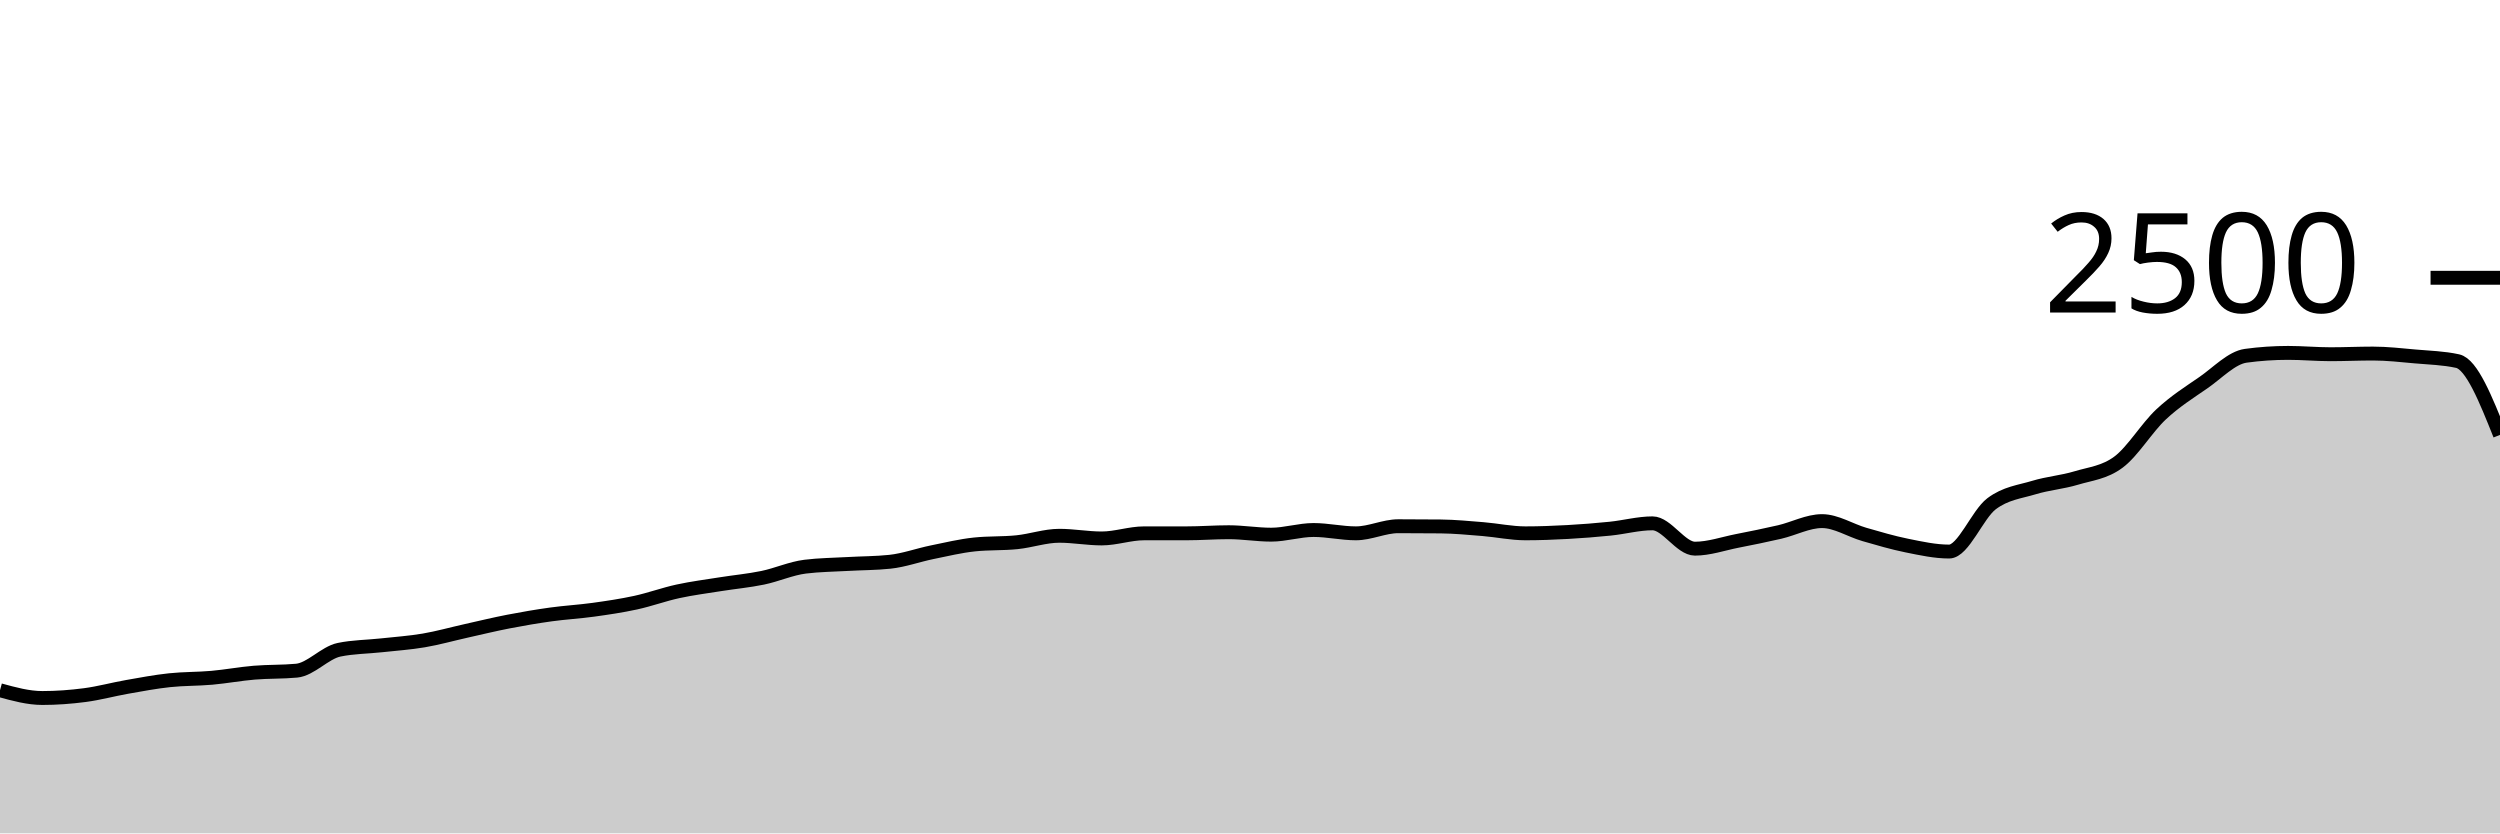
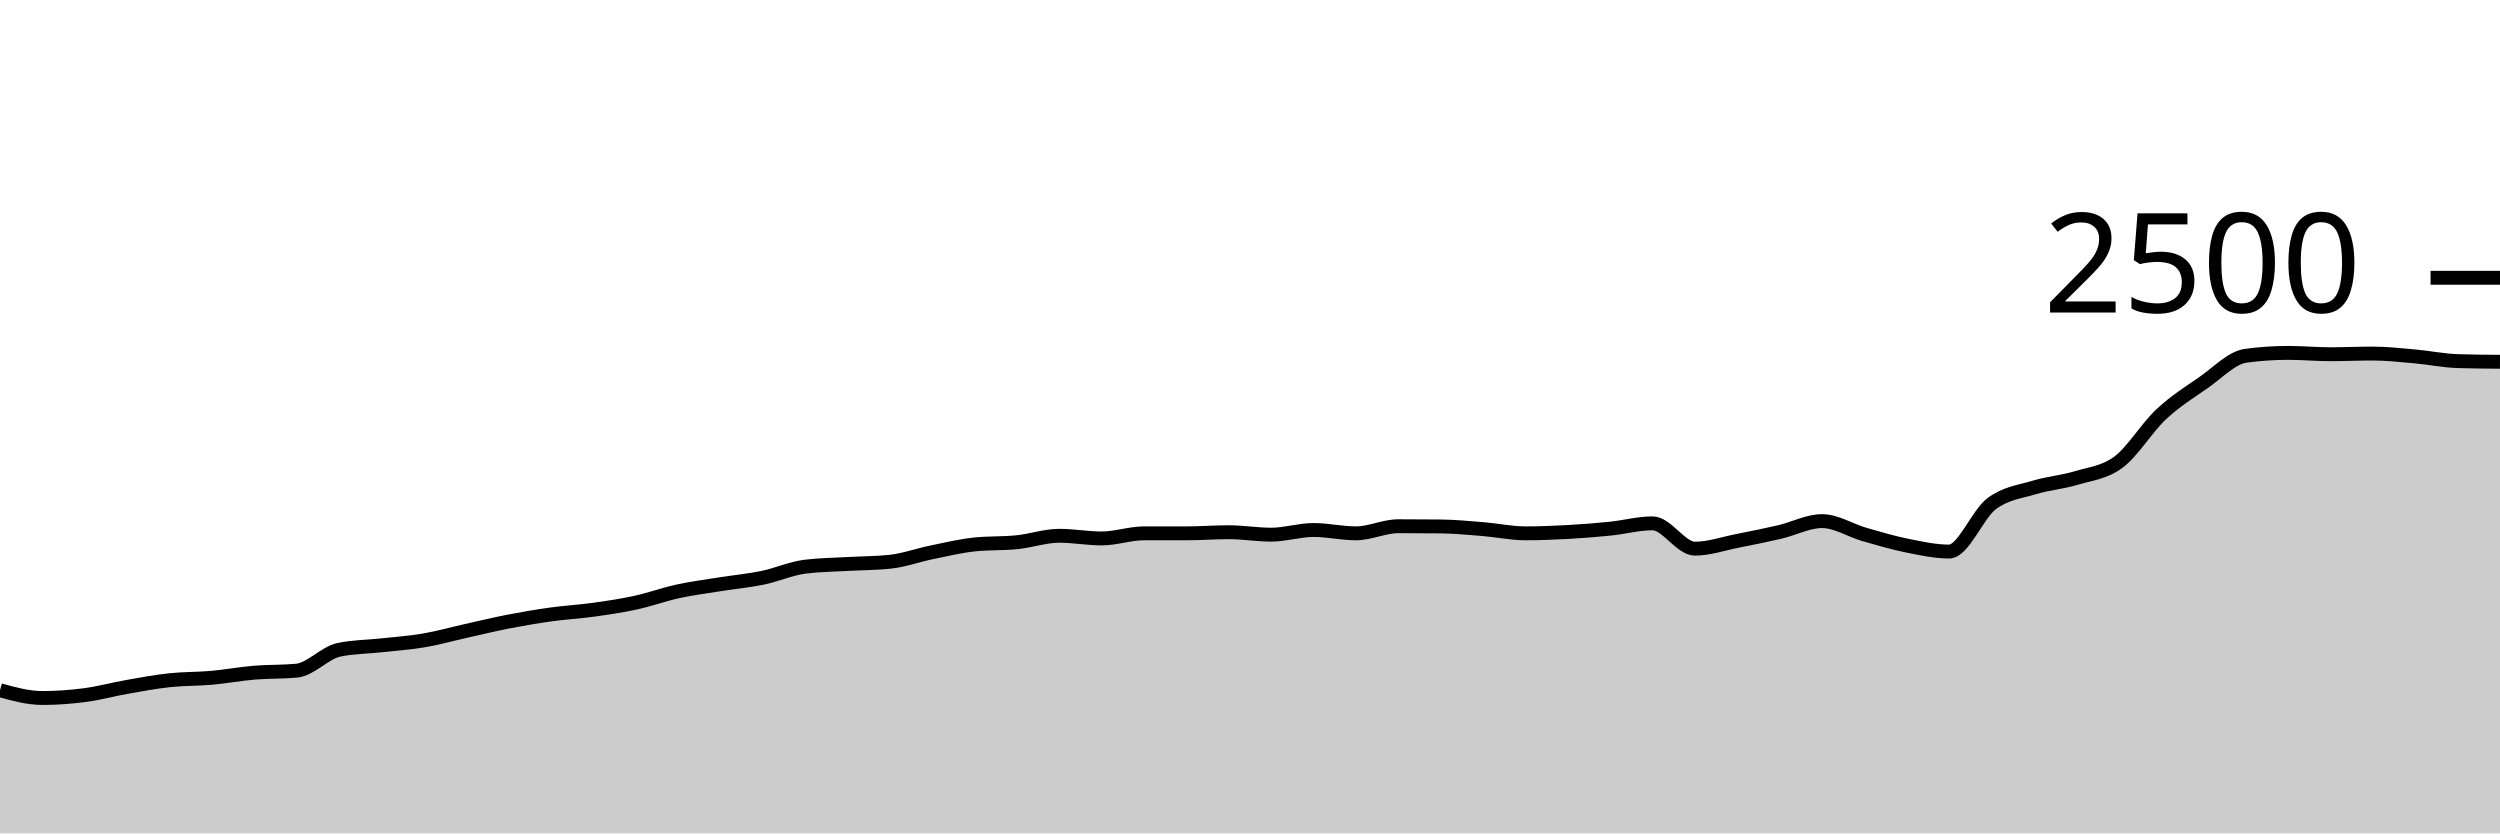
<svg xmlns="http://www.w3.org/2000/svg" viewBox="0 0 180 60">
  <g transform="translate(0,20)">
-     <path class="area" fill="rgba(0, 0, 0, 0.2)" d="M0,29.696C1.017,29.976,2.034,30.256,3.051,30.256C4.068,30.256,5.085,30.181,6.102,30.048C7.119,29.915,8.136,29.635,9.153,29.456C10.169,29.277,11.186,29.085,12.203,28.976C13.22,28.867,14.237,28.891,15.254,28.8C16.271,28.709,17.288,28.517,18.305,28.432C19.322,28.347,20.339,28.384,21.356,28.288C22.373,28.192,23.39,26.997,24.407,26.784C25.424,26.571,26.441,26.576,27.458,26.464C28.475,26.352,29.492,26.285,30.508,26.112C31.525,25.939,32.542,25.651,33.559,25.424C34.576,25.197,35.593,24.949,36.61,24.752C37.627,24.555,38.644,24.381,39.661,24.24C40.678,24.099,41.695,24.045,42.712,23.904C43.729,23.763,44.746,23.613,45.763,23.392C46.78,23.171,47.797,22.797,48.814,22.576C49.831,22.355,50.847,22.227,51.864,22.064C52.881,21.901,53.898,21.811,54.915,21.6C55.932,21.389,56.949,20.928,57.966,20.8C58.983,20.672,60,20.667,61.017,20.608C62.034,20.549,63.051,20.555,64.068,20.448C65.085,20.341,66.102,19.968,67.119,19.76C68.136,19.552,69.153,19.307,70.169,19.2C71.186,19.093,72.203,19.144,73.22,19.04C74.237,18.936,75.254,18.576,76.271,18.576C77.288,18.576,78.305,18.768,79.322,18.768C80.339,18.768,81.356,18.4,82.373,18.4C83.39,18.4,84.407,18.4,85.424,18.4C86.441,18.4,87.458,18.32,88.475,18.32C89.492,18.32,90.508,18.496,91.525,18.496C92.542,18.496,93.559,18.16,94.576,18.16C95.593,18.16,96.61,18.4,97.627,18.4C98.644,18.4,99.661,17.888,100.678,17.888C101.695,17.888,102.712,17.893,103.729,17.904C104.746,17.915,105.763,18.013,106.78,18.096C107.797,18.179,108.814,18.4,109.831,18.4C110.847,18.4,111.864,18.36,112.881,18.304C113.898,18.248,114.915,18.168,115.932,18.064C116.949,17.96,117.966,17.68,118.983,17.68C120,17.68,121.017,19.504,122.034,19.504C123.051,19.504,124.068,19.144,125.085,18.944C126.102,18.744,127.119,18.541,128.136,18.304C129.153,18.067,130.169,17.52,131.186,17.52C132.203,17.52,133.22,18.187,134.237,18.48C135.254,18.773,136.271,19.075,137.288,19.28C138.305,19.485,139.322,19.712,140.339,19.712C141.356,19.712,142.373,17.04,143.39,16.272C144.407,15.504,145.424,15.413,146.441,15.104C147.458,14.795,148.475,14.723,149.492,14.416C150.508,14.109,151.525,14.027,152.542,13.264C153.559,12.501,154.576,10.792,155.593,9.84C156.61,8.888,157.627,8.256,158.644,7.552C159.661,6.848,160.678,5.755,161.695,5.616C162.712,5.477,163.729,5.408,164.746,5.408C165.763,5.408,166.78,5.504,167.797,5.504C168.814,5.504,169.831,5.456,170.847,5.456C171.864,5.456,172.881,5.573,173.898,5.664C174.915,5.755,175.932,5.776,176.949,6C177.966,6.224,178.983,8.768,180,11.312L180,40C178.983,40,177.966,40,176.949,40C175.932,40,174.915,40,173.898,40C172.881,40,171.864,40,170.847,40C169.831,40,168.814,40,167.797,40C166.78,40,165.763,40,164.746,40C163.729,40,162.712,40,161.695,40C160.678,40,159.661,40,158.644,40C157.627,40,156.61,40,155.593,40C154.576,40,153.559,40,152.542,40C151.525,40,150.508,40,149.492,40C148.475,40,147.458,40,146.441,40C145.424,40,144.407,40,143.39,40C142.373,40,141.356,40,140.339,40C139.322,40,138.305,40,137.288,40C136.271,40,135.254,40,134.237,40C133.22,40,132.203,40,131.186,40C130.169,40,129.153,40,128.136,40C127.119,40,126.102,40,125.085,40C124.068,40,123.051,40,122.034,40C121.017,40,120,40,118.983,40C117.966,40,116.949,40,115.932,40C114.915,40,113.898,40,112.881,40C111.864,40,110.847,40,109.831,40C108.814,40,107.797,40,106.78,40C105.763,40,104.746,40,103.729,40C102.712,40,101.695,40,100.678,40C99.661,40,98.644,40,97.627,40C96.61,40,95.593,40,94.576,40C93.559,40,92.542,40,91.525,40C90.508,40,89.492,40,88.475,40C87.458,40,86.441,40,85.424,40C84.407,40,83.39,40,82.373,40C81.356,40,80.339,40,79.322,40C78.305,40,77.288,40,76.271,40C75.254,40,74.237,40,73.22,40C72.203,40,71.186,40,70.169,40C69.153,40,68.136,40,67.119,40C66.102,40,65.085,40,64.068,40C63.051,40,62.034,40,61.017,40C60,40,58.983,40,57.966,40C56.949,40,55.932,40,54.915,40C53.898,40,52.881,40,51.864,40C50.847,40,49.831,40,48.814,40C47.797,40,46.78,40,45.763,40C44.746,40,43.729,40,42.712,40C41.695,40,40.678,40,39.661,40C38.644,40,37.627,40,36.61,40C35.593,40,34.576,40,33.559,40C32.542,40,31.525,40,30.508,40C29.492,40,28.475,40,27.458,40C26.441,40,25.424,40,24.407,40C23.39,40,22.373,40,21.356,40C20.339,40,19.322,40,18.305,40C17.288,40,16.271,40,15.254,40C14.237,40,13.22,40,12.203,40C11.186,40,10.169,40,9.153,40C8.136,40,7.119,40,6.102,40C5.085,40,4.068,40,3.051,40C2.034,40,1.017,40,0,40Z" />
-     <path class="line" stroke="black" fill="none" d="M0,29.696C1.017,29.976,2.034,30.256,3.051,30.256C4.068,30.256,5.085,30.181,6.102,30.048C7.119,29.915,8.136,29.635,9.153,29.456C10.169,29.277,11.186,29.085,12.203,28.976C13.22,28.867,14.237,28.891,15.254,28.8C16.271,28.709,17.288,28.517,18.305,28.432C19.322,28.347,20.339,28.384,21.356,28.288C22.373,28.192,23.39,26.997,24.407,26.784C25.424,26.571,26.441,26.576,27.458,26.464C28.475,26.352,29.492,26.285,30.508,26.112C31.525,25.939,32.542,25.651,33.559,25.424C34.576,25.197,35.593,24.949,36.61,24.752C37.627,24.555,38.644,24.381,39.661,24.24C40.678,24.099,41.695,24.045,42.712,23.904C43.729,23.763,44.746,23.613,45.763,23.392C46.78,23.171,47.797,22.797,48.814,22.576C49.831,22.355,50.847,22.227,51.864,22.064C52.881,21.901,53.898,21.811,54.915,21.6C55.932,21.389,56.949,20.928,57.966,20.8C58.983,20.672,60,20.667,61.017,20.608C62.034,20.549,63.051,20.555,64.068,20.448C65.085,20.341,66.102,19.968,67.119,19.76C68.136,19.552,69.153,19.307,70.169,19.2C71.186,19.093,72.203,19.144,73.22,19.04C74.237,18.936,75.254,18.576,76.271,18.576C77.288,18.576,78.305,18.768,79.322,18.768C80.339,18.768,81.356,18.4,82.373,18.4C83.39,18.4,84.407,18.4,85.424,18.4C86.441,18.4,87.458,18.32,88.475,18.32C89.492,18.32,90.508,18.496,91.525,18.496C92.542,18.496,93.559,18.16,94.576,18.16C95.593,18.16,96.61,18.4,97.627,18.4C98.644,18.4,99.661,17.888,100.678,17.888C101.695,17.888,102.712,17.893,103.729,17.904C104.746,17.915,105.763,18.013,106.78,18.096C107.797,18.179,108.814,18.4,109.831,18.4C110.847,18.4,111.864,18.36,112.881,18.304C113.898,18.248,114.915,18.168,115.932,18.064C116.949,17.96,117.966,17.68,118.983,17.68C120,17.68,121.017,19.504,122.034,19.504C123.051,19.504,124.068,19.144,125.085,18.944C126.102,18.744,127.119,18.541,128.136,18.304C129.153,18.067,130.169,17.52,131.186,17.52C132.203,17.52,133.22,18.187,134.237,18.48C135.254,18.773,136.271,19.075,137.288,19.28C138.305,19.485,139.322,19.712,140.339,19.712C141.356,19.712,142.373,17.04,143.39,16.272C144.407,15.504,145.424,15.413,146.441,15.104C147.458,14.795,148.475,14.723,149.492,14.416C150.508,14.109,151.525,14.027,152.542,13.264C153.559,12.501,154.576,10.792,155.593,9.84C156.61,8.888,157.627,8.256,158.644,7.552C159.661,6.848,160.678,5.755,161.695,5.616C162.712,5.477,163.729,5.408,164.746,5.408C165.763,5.408,166.78,5.504,167.797,5.504C168.814,5.504,169.831,5.456,170.847,5.456C171.864,5.456,172.881,5.573,173.898,5.664C174.915,5.755,175.932,5.776,176.949,6C177.966,6.224,178.983,8.768,180,11.312" />
+     <path class="area" fill="rgba(0, 0, 0, 0.2)" d="M0,29.696C1.017,29.976,2.034,30.256,3.051,30.256C4.068,30.256,5.085,30.181,6.102,30.048C7.119,29.915,8.136,29.635,9.153,29.456C10.169,29.277,11.186,29.085,12.203,28.976C13.22,28.867,14.237,28.891,15.254,28.8C16.271,28.709,17.288,28.517,18.305,28.432C19.322,28.347,20.339,28.384,21.356,28.288C22.373,28.192,23.39,26.997,24.407,26.784C25.424,26.571,26.441,26.576,27.458,26.464C28.475,26.352,29.492,26.285,30.508,26.112C31.525,25.939,32.542,25.651,33.559,25.424C34.576,25.197,35.593,24.949,36.61,24.752C37.627,24.555,38.644,24.381,39.661,24.24C40.678,24.099,41.695,24.045,42.712,23.904C43.729,23.763,44.746,23.613,45.763,23.392C46.78,23.171,47.797,22.797,48.814,22.576C49.831,22.355,50.847,22.227,51.864,22.064C52.881,21.901,53.898,21.811,54.915,21.6C55.932,21.389,56.949,20.928,57.966,20.8C58.983,20.672,60,20.667,61.017,20.608C62.034,20.549,63.051,20.555,64.068,20.448C65.085,20.341,66.102,19.968,67.119,19.76C68.136,19.552,69.153,19.307,70.169,19.2C71.186,19.093,72.203,19.144,73.22,19.04C74.237,18.936,75.254,18.576,76.271,18.576C77.288,18.576,78.305,18.768,79.322,18.768C80.339,18.768,81.356,18.4,82.373,18.4C83.39,18.4,84.407,18.4,85.424,18.4C86.441,18.4,87.458,18.32,88.475,18.32C89.492,18.32,90.508,18.496,91.525,18.496C92.542,18.496,93.559,18.16,94.576,18.16C95.593,18.16,96.61,18.4,97.627,18.4C98.644,18.4,99.661,17.888,100.678,17.888C101.695,17.888,102.712,17.893,103.729,17.904C104.746,17.915,105.763,18.013,106.78,18.096C107.797,18.179,108.814,18.4,109.831,18.4C110.847,18.4,111.864,18.36,112.881,18.304C113.898,18.248,114.915,18.168,115.932,18.064C116.949,17.96,117.966,17.68,118.983,17.68C120,17.68,121.017,19.504,122.034,19.504C123.051,19.504,124.068,19.144,125.085,18.944C126.102,18.744,127.119,18.541,128.136,18.304C129.153,18.067,130.169,17.52,131.186,17.52C132.203,17.52,133.22,18.187,134.237,18.48C135.254,18.773,136.271,19.075,137.288,19.28C138.305,19.485,139.322,19.712,140.339,19.712C141.356,19.712,142.373,17.04,143.39,16.272C144.407,15.504,145.424,15.413,146.441,15.104C147.458,14.795,148.475,14.723,149.492,14.416C150.508,14.109,151.525,14.027,152.542,13.264C153.559,12.501,154.576,10.792,155.593,9.84C156.61,8.888,157.627,8.256,158.644,7.552C159.661,6.848,160.678,5.755,161.695,5.616C162.712,5.477,163.729,5.408,164.746,5.408C165.763,5.408,166.78,5.504,167.797,5.504C168.814,5.504,169.831,5.456,170.847,5.456C171.864,5.456,172.881,5.573,173.898,5.664C174.915,5.755,175.932,5.968,176.949,6C177.966,6.032,178.983,6.04,180,6.048L180,40C178.983,40,177.966,40,176.949,40C175.932,40,174.915,40,173.898,40C172.881,40,171.864,40,170.847,40C169.831,40,168.814,40,167.797,40C166.78,40,165.763,40,164.746,40C163.729,40,162.712,40,161.695,40C160.678,40,159.661,40,158.644,40C157.627,40,156.61,40,155.593,40C154.576,40,153.559,40,152.542,40C151.525,40,150.508,40,149.492,40C148.475,40,147.458,40,146.441,40C145.424,40,144.407,40,143.39,40C142.373,40,141.356,40,140.339,40C139.322,40,138.305,40,137.288,40C136.271,40,135.254,40,134.237,40C133.22,40,132.203,40,131.186,40C130.169,40,129.153,40,128.136,40C127.119,40,126.102,40,125.085,40C124.068,40,123.051,40,122.034,40C121.017,40,120,40,118.983,40C117.966,40,116.949,40,115.932,40C114.915,40,113.898,40,112.881,40C111.864,40,110.847,40,109.831,40C108.814,40,107.797,40,106.78,40C105.763,40,104.746,40,103.729,40C102.712,40,101.695,40,100.678,40C99.661,40,98.644,40,97.627,40C96.61,40,95.593,40,94.576,40C93.559,40,92.542,40,91.525,40C90.508,40,89.492,40,88.475,40C87.458,40,86.441,40,85.424,40C84.407,40,83.39,40,82.373,40C81.356,40,80.339,40,79.322,40C78.305,40,77.288,40,76.271,40C75.254,40,74.237,40,73.22,40C72.203,40,71.186,40,70.169,40C69.153,40,68.136,40,67.119,40C66.102,40,65.085,40,64.068,40C63.051,40,62.034,40,61.017,40C60,40,58.983,40,57.966,40C56.949,40,55.932,40,54.915,40C53.898,40,52.881,40,51.864,40C50.847,40,49.831,40,48.814,40C47.797,40,46.78,40,45.763,40C44.746,40,43.729,40,42.712,40C41.695,40,40.678,40,39.661,40C38.644,40,37.627,40,36.61,40C35.593,40,34.576,40,33.559,40C32.542,40,31.525,40,30.508,40C29.492,40,28.475,40,27.458,40C26.441,40,25.424,40,24.407,40C23.39,40,22.373,40,21.356,40C20.339,40,19.322,40,18.305,40C17.288,40,16.271,40,15.254,40C14.237,40,13.22,40,12.203,40C11.186,40,10.169,40,9.153,40C8.136,40,7.119,40,6.102,40C5.085,40,4.068,40,3.051,40C2.034,40,1.017,40,0,40Z" />
+     <path class="line" stroke="black" fill="none" d="M0,29.696C1.017,29.976,2.034,30.256,3.051,30.256C4.068,30.256,5.085,30.181,6.102,30.048C7.119,29.915,8.136,29.635,9.153,29.456C10.169,29.277,11.186,29.085,12.203,28.976C13.22,28.867,14.237,28.891,15.254,28.8C16.271,28.709,17.288,28.517,18.305,28.432C19.322,28.347,20.339,28.384,21.356,28.288C22.373,28.192,23.39,26.997,24.407,26.784C25.424,26.571,26.441,26.576,27.458,26.464C28.475,26.352,29.492,26.285,30.508,26.112C31.525,25.939,32.542,25.651,33.559,25.424C34.576,25.197,35.593,24.949,36.61,24.752C37.627,24.555,38.644,24.381,39.661,24.24C40.678,24.099,41.695,24.045,42.712,23.904C43.729,23.763,44.746,23.613,45.763,23.392C46.78,23.171,47.797,22.797,48.814,22.576C49.831,22.355,50.847,22.227,51.864,22.064C52.881,21.901,53.898,21.811,54.915,21.6C55.932,21.389,56.949,20.928,57.966,20.8C58.983,20.672,60,20.667,61.017,20.608C62.034,20.549,63.051,20.555,64.068,20.448C65.085,20.341,66.102,19.968,67.119,19.76C68.136,19.552,69.153,19.307,70.169,19.2C71.186,19.093,72.203,19.144,73.22,19.04C74.237,18.936,75.254,18.576,76.271,18.576C77.288,18.576,78.305,18.768,79.322,18.768C80.339,18.768,81.356,18.4,82.373,18.4C83.39,18.4,84.407,18.4,85.424,18.4C86.441,18.4,87.458,18.32,88.475,18.32C89.492,18.32,90.508,18.496,91.525,18.496C92.542,18.496,93.559,18.16,94.576,18.16C95.593,18.16,96.61,18.4,97.627,18.4C98.644,18.4,99.661,17.888,100.678,17.888C101.695,17.888,102.712,17.893,103.729,17.904C104.746,17.915,105.763,18.013,106.78,18.096C107.797,18.179,108.814,18.4,109.831,18.4C110.847,18.4,111.864,18.36,112.881,18.304C113.898,18.248,114.915,18.168,115.932,18.064C116.949,17.96,117.966,17.68,118.983,17.68C120,17.68,121.017,19.504,122.034,19.504C123.051,19.504,124.068,19.144,125.085,18.944C126.102,18.744,127.119,18.541,128.136,18.304C129.153,18.067,130.169,17.52,131.186,17.52C132.203,17.52,133.22,18.187,134.237,18.48C135.254,18.773,136.271,19.075,137.288,19.28C138.305,19.485,139.322,19.712,140.339,19.712C141.356,19.712,142.373,17.04,143.39,16.272C144.407,15.504,145.424,15.413,146.441,15.104C147.458,14.795,148.475,14.723,149.492,14.416C150.508,14.109,151.525,14.027,152.542,13.264C153.559,12.501,154.576,10.792,155.593,9.84C156.61,8.888,157.627,8.256,158.644,7.552C159.661,6.848,160.678,5.755,161.695,5.616C162.712,5.477,163.729,5.408,164.746,5.408C165.763,5.408,166.78,5.504,167.797,5.504C168.814,5.504,169.831,5.456,170.847,5.456C171.864,5.456,172.881,5.573,173.898,5.664C174.915,5.755,175.932,5.968,176.949,6C177.966,6.032,178.983,6.04,180,6.048" />
    <path class="axis-ceiling" stroke-width="1" stroke="black" fill="none" d="M175,0L180,0" />
    <text class="axis-ceiling-label" font-family="sans-serif" text-anchor="end" font-size="10px" x="170" y="2.5">2500</text>
  </g>
</svg>
